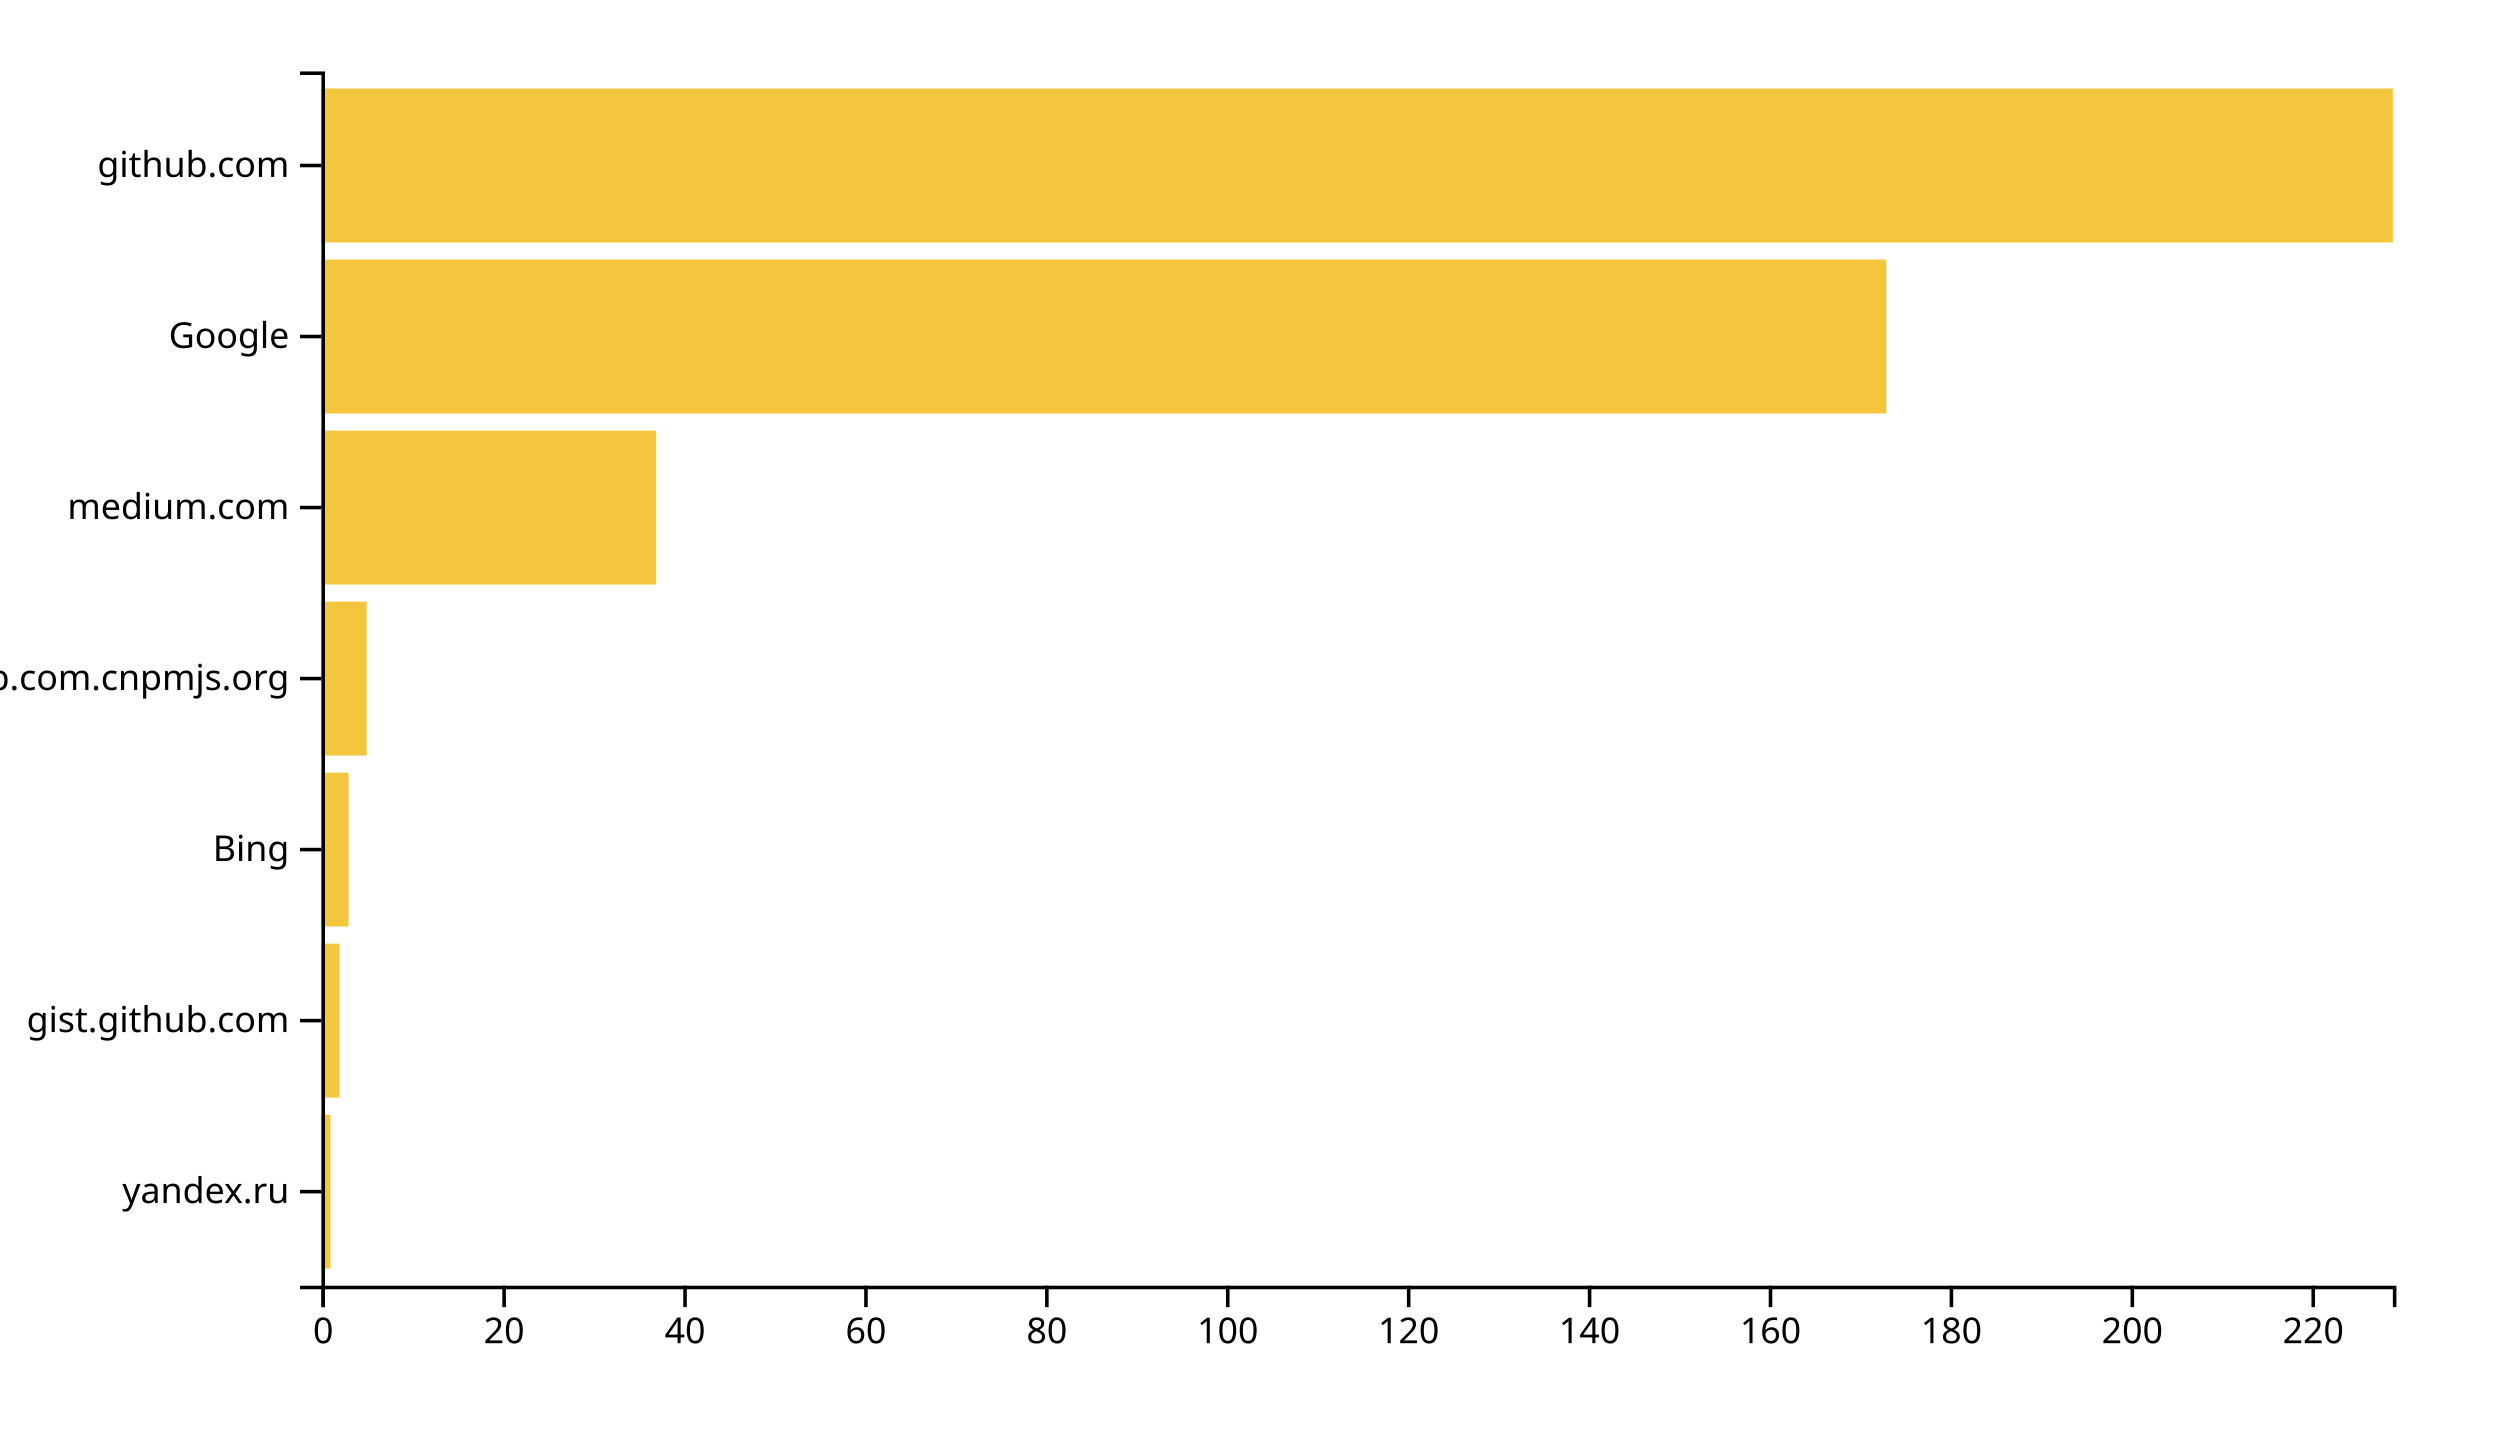
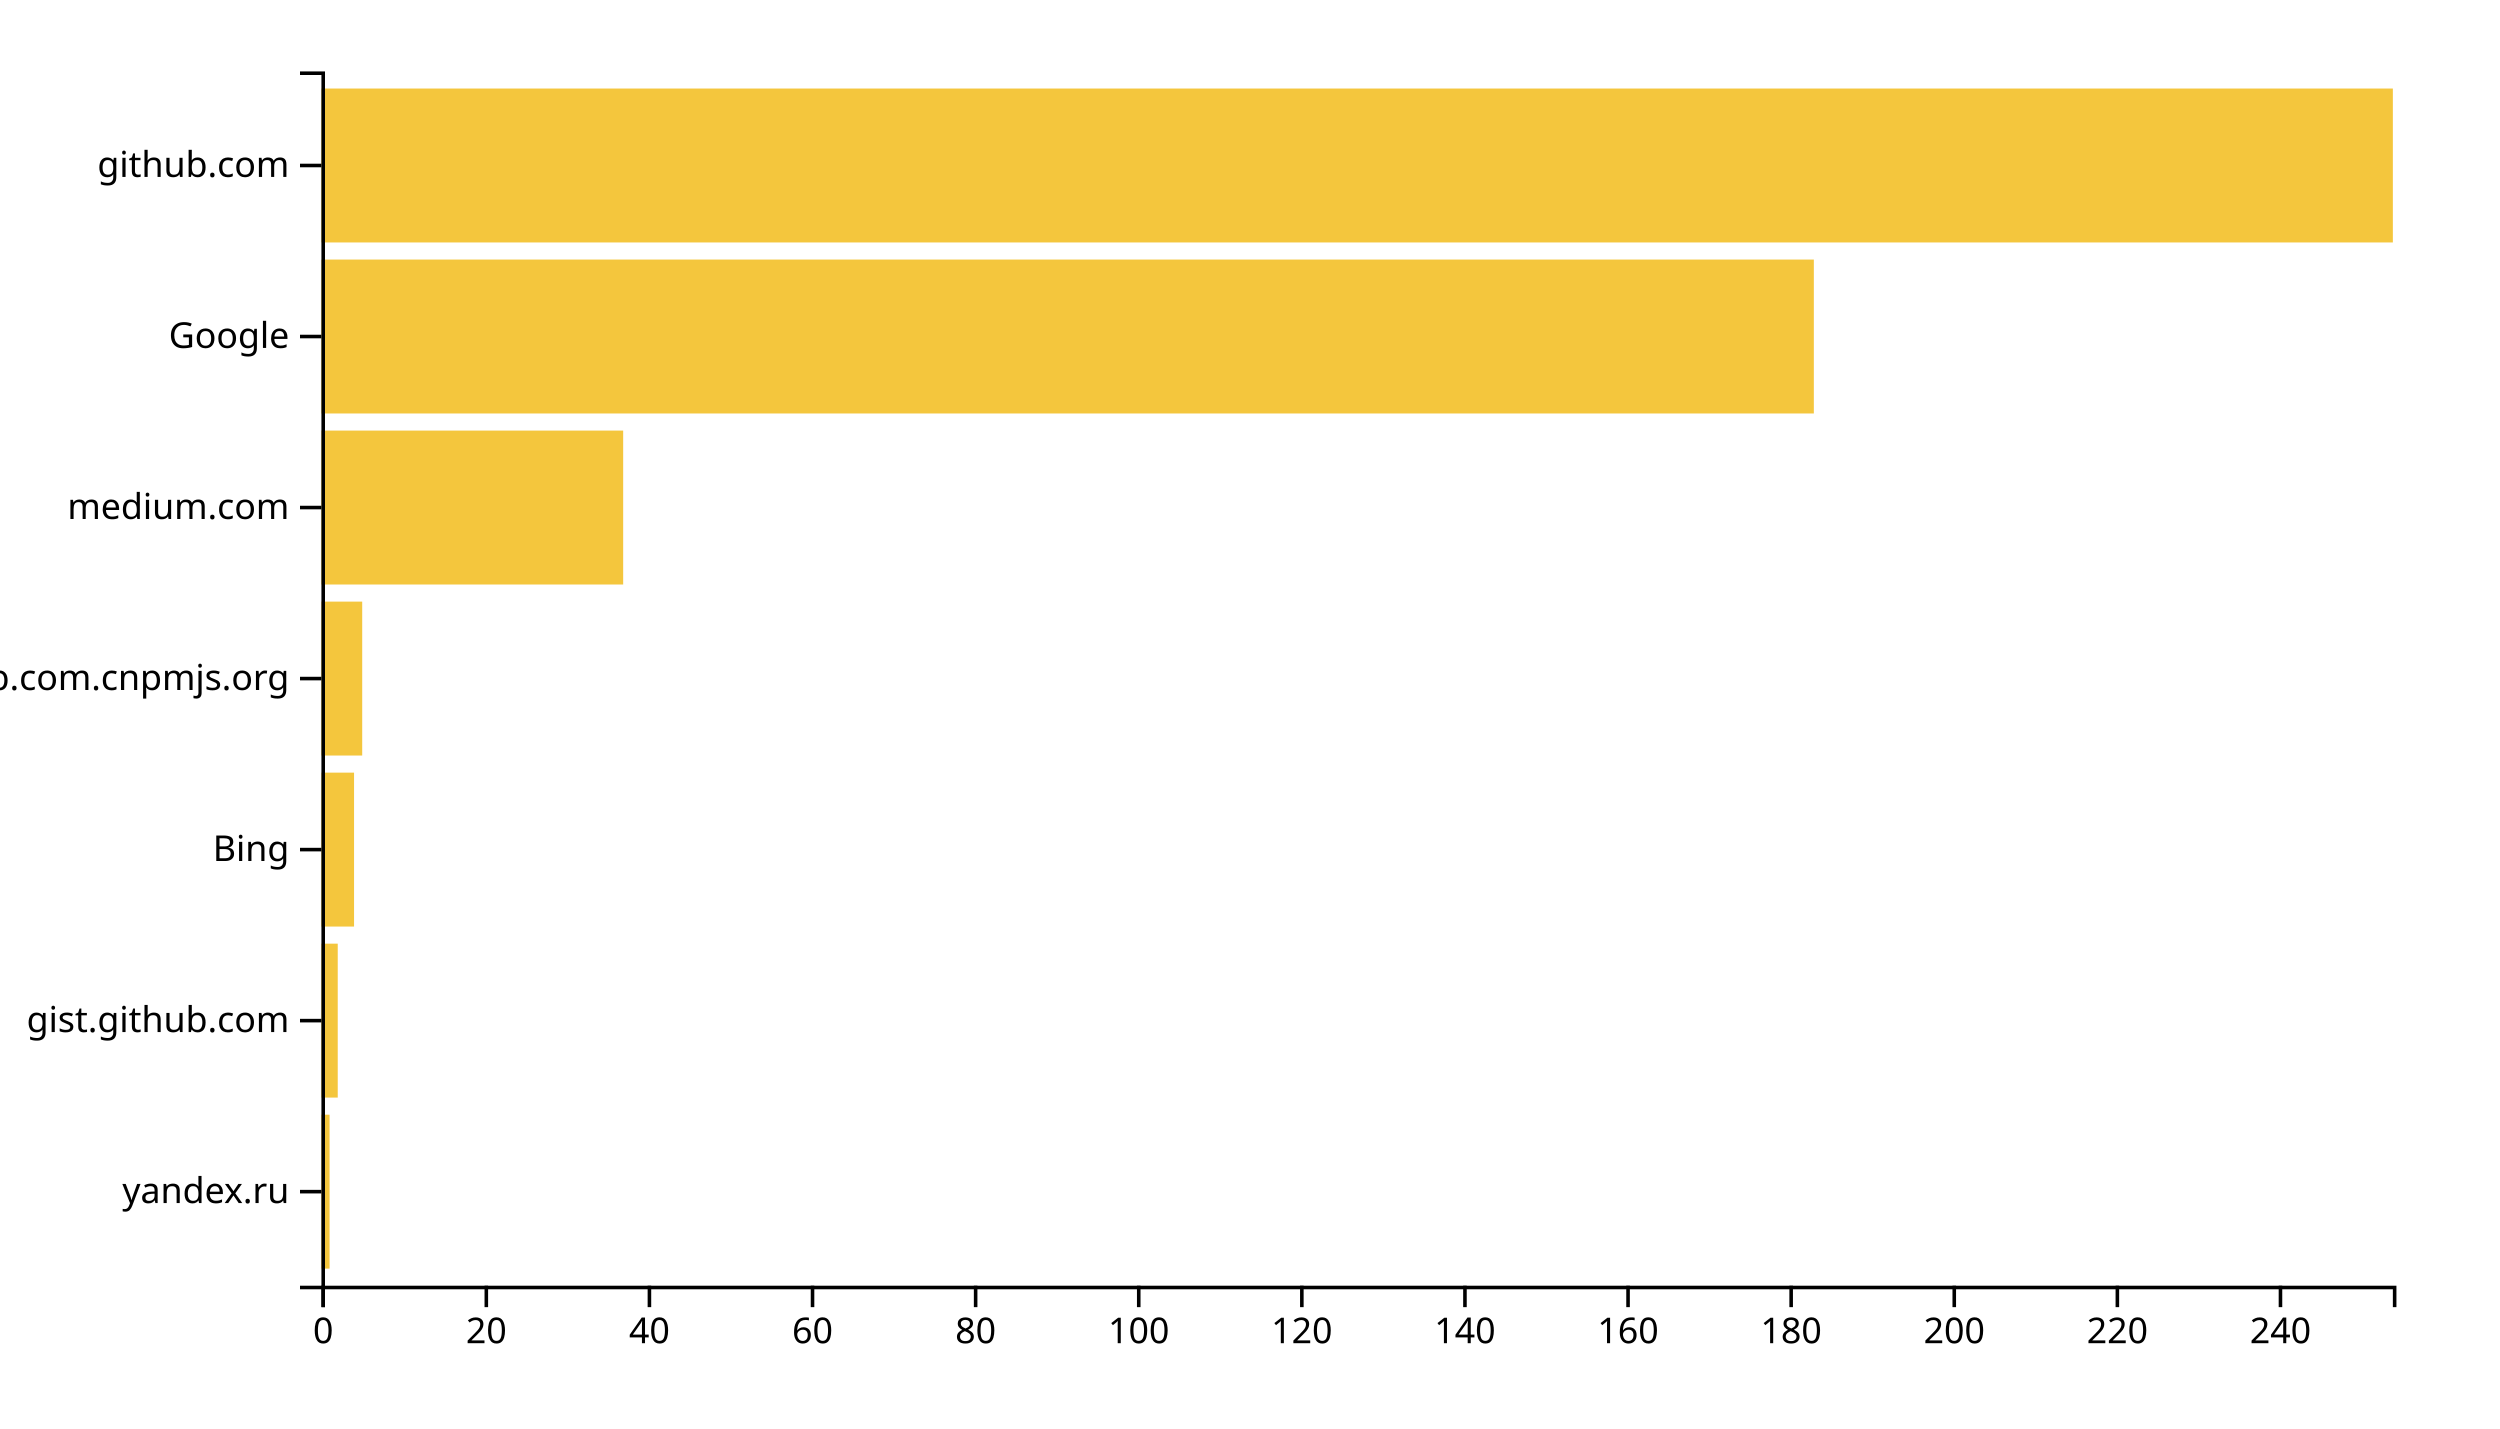
<svg xmlns="http://www.w3.org/2000/svg" width="700" height="400">
  <g transform="translate(90,20)">
-     <rect class="bar" width="2.533" y="292.113" height="43.099" style="fill: #f4c63d; text-anchor: end;" />
-     <rect class="bar" width="5.066" y="244.225" height="43.099" style="fill: #f4c63d; text-anchor: end;" />
-     <rect class="bar" width="7.598" y="196.338" height="43.099" style="fill: #f4c63d; text-anchor: end;" />
-     <rect class="bar" width="12.664" y="148.451" height="43.099" style="fill: #f4c63d; text-anchor: end;" />
-     <rect class="bar" width="93.712" y="100.563" height="43.099" style="fill: #f4c63d; text-anchor: end;" />
-     <rect class="bar" width="438.166" y="52.676" height="43.099" style="fill: #f4c63d; text-anchor: end;" />
+     <rect class="bar" width="2.283" y="292.113" height="43.099" style="fill: #f4c63d; text-anchor: end;" />
+     <rect class="bar" width="4.567" y="244.225" height="43.099" style="fill: #f4c63d; text-anchor: end;" />
+     <rect class="bar" width="9.134" y="196.338" height="43.099" style="fill: #f4c63d; text-anchor: end;" />
+     <rect class="bar" width="11.417" y="148.451" height="43.099" style="fill: #f4c63d; text-anchor: end;" />
+     <rect class="bar" width="84.488" y="100.563" height="43.099" style="fill: #f4c63d; text-anchor: end;" />
+     <rect class="bar" width="417.874" y="52.676" height="43.099" style="fill: #f4c63d; text-anchor: end;" />
    <rect class="bar" width="580" y="4.789" height="43.099" style="fill: #f4c63d; text-anchor: end;" />
    <g transform="translate(0,340)" fill="none" font-size="10" font-family="sans-serif" text-anchor="middle">
      <path class="domain" stroke="currentColor" d="M0.5,6V0.5H580.5V6" />
      <g class="tick" opacity="1" transform="translate(0.5,0)">
        <line stroke="currentColor" y2="6" />
        <text fill="currentColor" y="9" dy="0.71em">0</text>
      </g>
-       <g class="tick" opacity="1" transform="translate(51.15502,0)">
+       <g class="tick" opacity="1" transform="translate(46.16929,0)">
        <line stroke="currentColor" y2="6" />
        <text fill="currentColor" y="9" dy="0.71em">20</text>
      </g>
-       <g class="tick" opacity="1" transform="translate(101.81,0)">
+       <g class="tick" opacity="1" transform="translate(91.83858,0)">
        <line stroke="currentColor" y2="6" />
        <text fill="currentColor" y="9" dy="0.71em">40</text>
      </g>
-       <g class="tick" opacity="1" transform="translate(152.4651,0)">
+       <g class="tick" opacity="1" transform="translate(137.5079,0)">
        <line stroke="currentColor" y2="6" />
        <text fill="currentColor" y="9" dy="0.71em">60</text>
      </g>
-       <g class="tick" opacity="1" transform="translate(203.1201,0)">
+       <g class="tick" opacity="1" transform="translate(183.1772,0)">
        <line stroke="currentColor" y2="6" />
        <text fill="currentColor" y="9" dy="0.71em">80</text>
      </g>
-       <g class="tick" opacity="1" transform="translate(253.7751,0)">
+       <g class="tick" opacity="1" transform="translate(228.8465,0)">
        <line stroke="currentColor" y2="6" />
        <text fill="currentColor" y="9" dy="0.71em">100</text>
      </g>
-       <g class="tick" opacity="1" transform="translate(304.4301,0)">
+       <g class="tick" opacity="1" transform="translate(274.5157,0)">
        <line stroke="currentColor" y2="6" />
        <text fill="currentColor" y="9" dy="0.71em">120</text>
      </g>
-       <g class="tick" opacity="1" transform="translate(355.0852,0)">
+       <g class="tick" opacity="1" transform="translate(320.185,0)">
        <line stroke="currentColor" y2="6" />
        <text fill="currentColor" y="9" dy="0.71em">140</text>
      </g>
-       <g class="tick" opacity="1" transform="translate(405.7402,0)">
+       <g class="tick" opacity="1" transform="translate(365.8543,0)">
        <line stroke="currentColor" y2="6" />
        <text fill="currentColor" y="9" dy="0.71em">160</text>
      </g>
-       <g class="tick" opacity="1" transform="translate(456.3952,0)">
+       <g class="tick" opacity="1" transform="translate(411.5236,0)">
        <line stroke="currentColor" y2="6" />
        <text fill="currentColor" y="9" dy="0.71em">180</text>
      </g>
-       <g class="tick" opacity="1" transform="translate(507.0502,0)">
+       <g class="tick" opacity="1" transform="translate(457.1929,0)">
        <line stroke="currentColor" y2="6" />
        <text fill="currentColor" y="9" dy="0.71em">200</text>
      </g>
-       <g class="tick" opacity="1" transform="translate(557.7052,0)">
+       <g class="tick" opacity="1" transform="translate(502.8622,0)">
        <line stroke="currentColor" y2="6" />
        <text fill="currentColor" y="9" dy="0.71em">220</text>
+       </g>
+       <g class="tick" opacity="1" transform="translate(548.5315,0)">
+         <line stroke="currentColor" y2="6" />
+         <text fill="currentColor" y="9" dy="0.71em">240</text>
      </g>
    </g>
    <g fill="none" font-size="10" font-family="sans-serif" text-anchor="end">
      <path class="domain" stroke="currentColor" d="M-6,340.5H0.5V0.5H-6" />
      <g class="tick" opacity="1" transform="translate(0,313.662)">
        <line stroke="currentColor" x2="-6" />
        <text fill="currentColor" x="-9" dy="0.32em">yandex.ru</text>
      </g>
      <g class="tick" opacity="1" transform="translate(0,265.7746)">
        <line stroke="currentColor" x2="-6" />
        <text fill="currentColor" x="-9" dy="0.32em">gist.github.com</text>
      </g>
      <g class="tick" opacity="1" transform="translate(0,217.8873)">
        <line stroke="currentColor" x2="-6" />
        <text fill="currentColor" x="-9" dy="0.32em">Bing</text>
      </g>
      <g class="tick" opacity="1" transform="translate(0,170)">
        <line stroke="currentColor" x2="-6" />
        <text fill="currentColor" x="-9" dy="0.32em">github.com.cnpmjs.org</text>
      </g>
      <g class="tick" opacity="1" transform="translate(0,122.1127)">
        <line stroke="currentColor" x2="-6" />
        <text fill="currentColor" x="-9" dy="0.32em">medium.com</text>
      </g>
      <g class="tick" opacity="1" transform="translate(0,74.22535)">
        <line stroke="currentColor" x2="-6" />
        <text fill="currentColor" x="-9" dy="0.32em">Google</text>
      </g>
      <g class="tick" opacity="1" transform="translate(0,26.33803)">
        <line stroke="currentColor" x2="-6" />
        <text fill="currentColor" x="-9" dy="0.32em">github.com</text>
      </g>
    </g>
  </g>
</svg>
